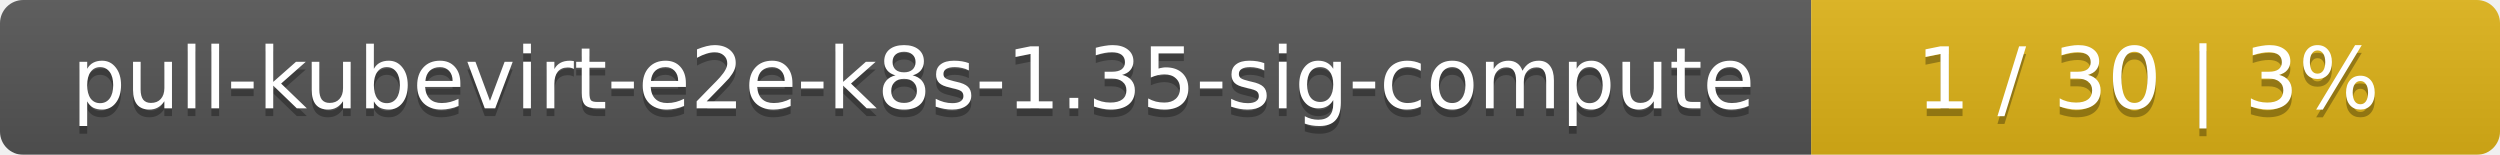
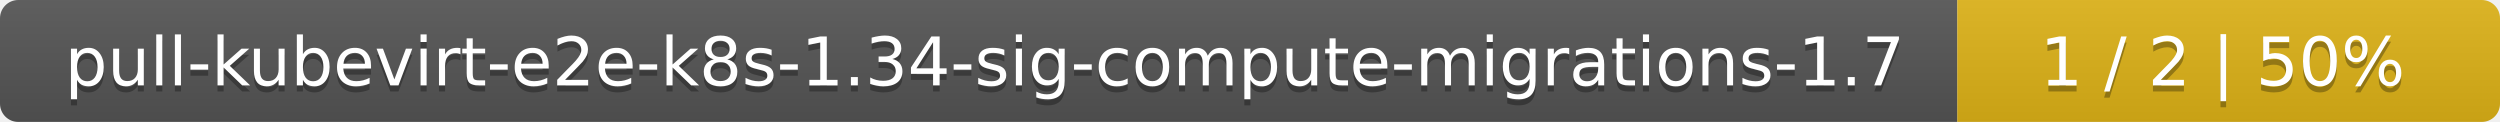
- <svg xmlns="http://www.w3.org/2000/svg" width="323" height="20">
+ <svg xmlns="http://www.w3.org/2000/svg" width="410" height="20">
  <linearGradient id="smooth" x2="0" y2="100%">
    <stop offset="0" stop-color="#bbb" stop-opacity=".1" />
    <stop offset="1" stop-opacity=".1" />
  </linearGradient>
  <mask id="round">
-     <rect width="323" height="20" rx="3" fill="#fff" />
+     <rect width="410" height="20" rx="3" fill="#fff" />
  </mask>
  <g mask="url(#round)">
-     <rect width="234" height="20" fill="#555" />
-     <rect x="234" width="89" height="20" fill="#dfb317" />
-     <rect width="323" height="20" fill="url(#smooth)" />
+     <rect width="321" height="20" fill="#555" />
+     <rect x="321" width="89" height="20" fill="#dfb317" />
+     <rect width="410" height="20" fill="url(#smooth)" />
  </g>
  <g fill="#fff" text-anchor="middle" font-family="DejaVu Sans,Verdana,Geneva,sans-serif" font-size="11">
-     <text x="118" y="15" fill="#010101" fill-opacity=".3">pull-kubevirt-e2e-k8s-1.35-sig-compute</text>
-     <text x="118" y="14">pull-kubevirt-e2e-k8s-1.35-sig-compute</text>
-     <text x="277.5" y="15" fill="#010101" fill-opacity=".3">1 / 30    |    3%</text>
-     <text x="277.5" y="14">1 / 30    |    3%</text>
+     <text x="161.5" y="15" fill="#010101" fill-opacity=".3">pull-kubevirt-e2e-k8s-1.34-sig-compute-migrations-1.7</text>
+     <text x="161.5" y="14">pull-kubevirt-e2e-k8s-1.34-sig-compute-migrations-1.7</text>
+     <text x="364.5" y="15" fill="#010101" fill-opacity=".3">1 / 2    |    50%</text>
+     <text x="364.5" y="14">1 / 2    |    50%</text>
  </g>
</svg>
